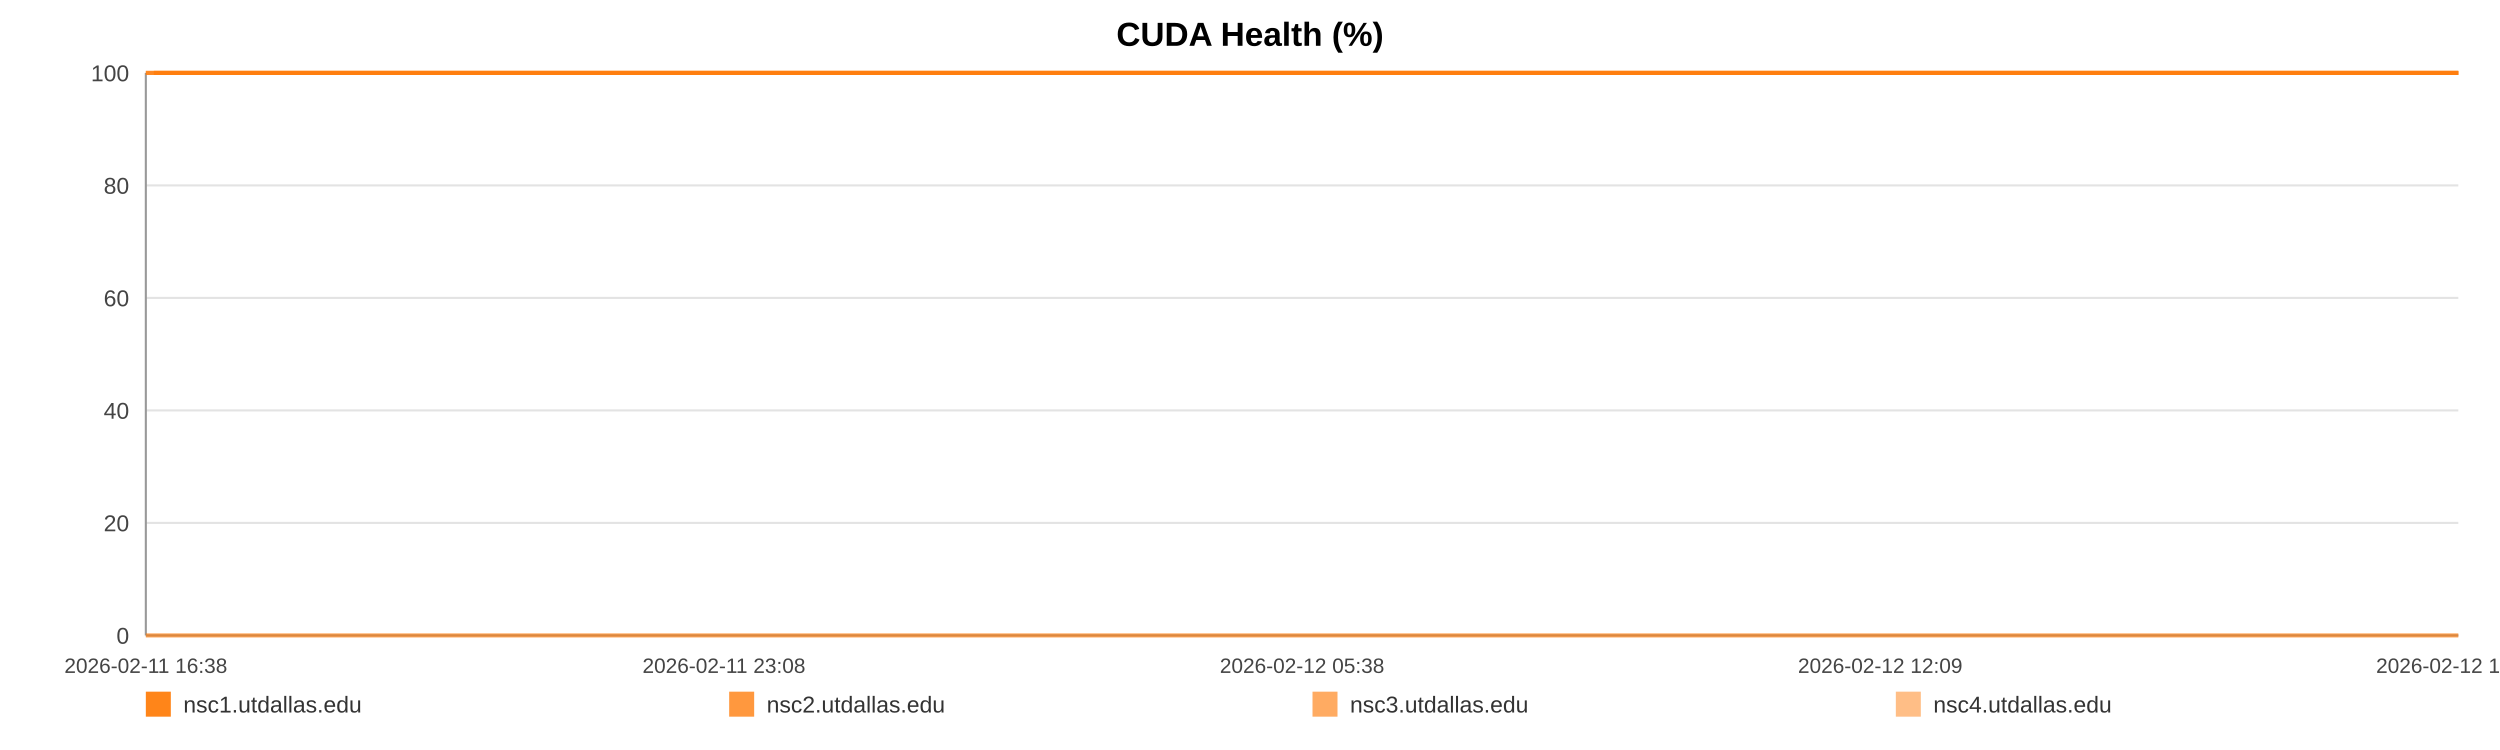
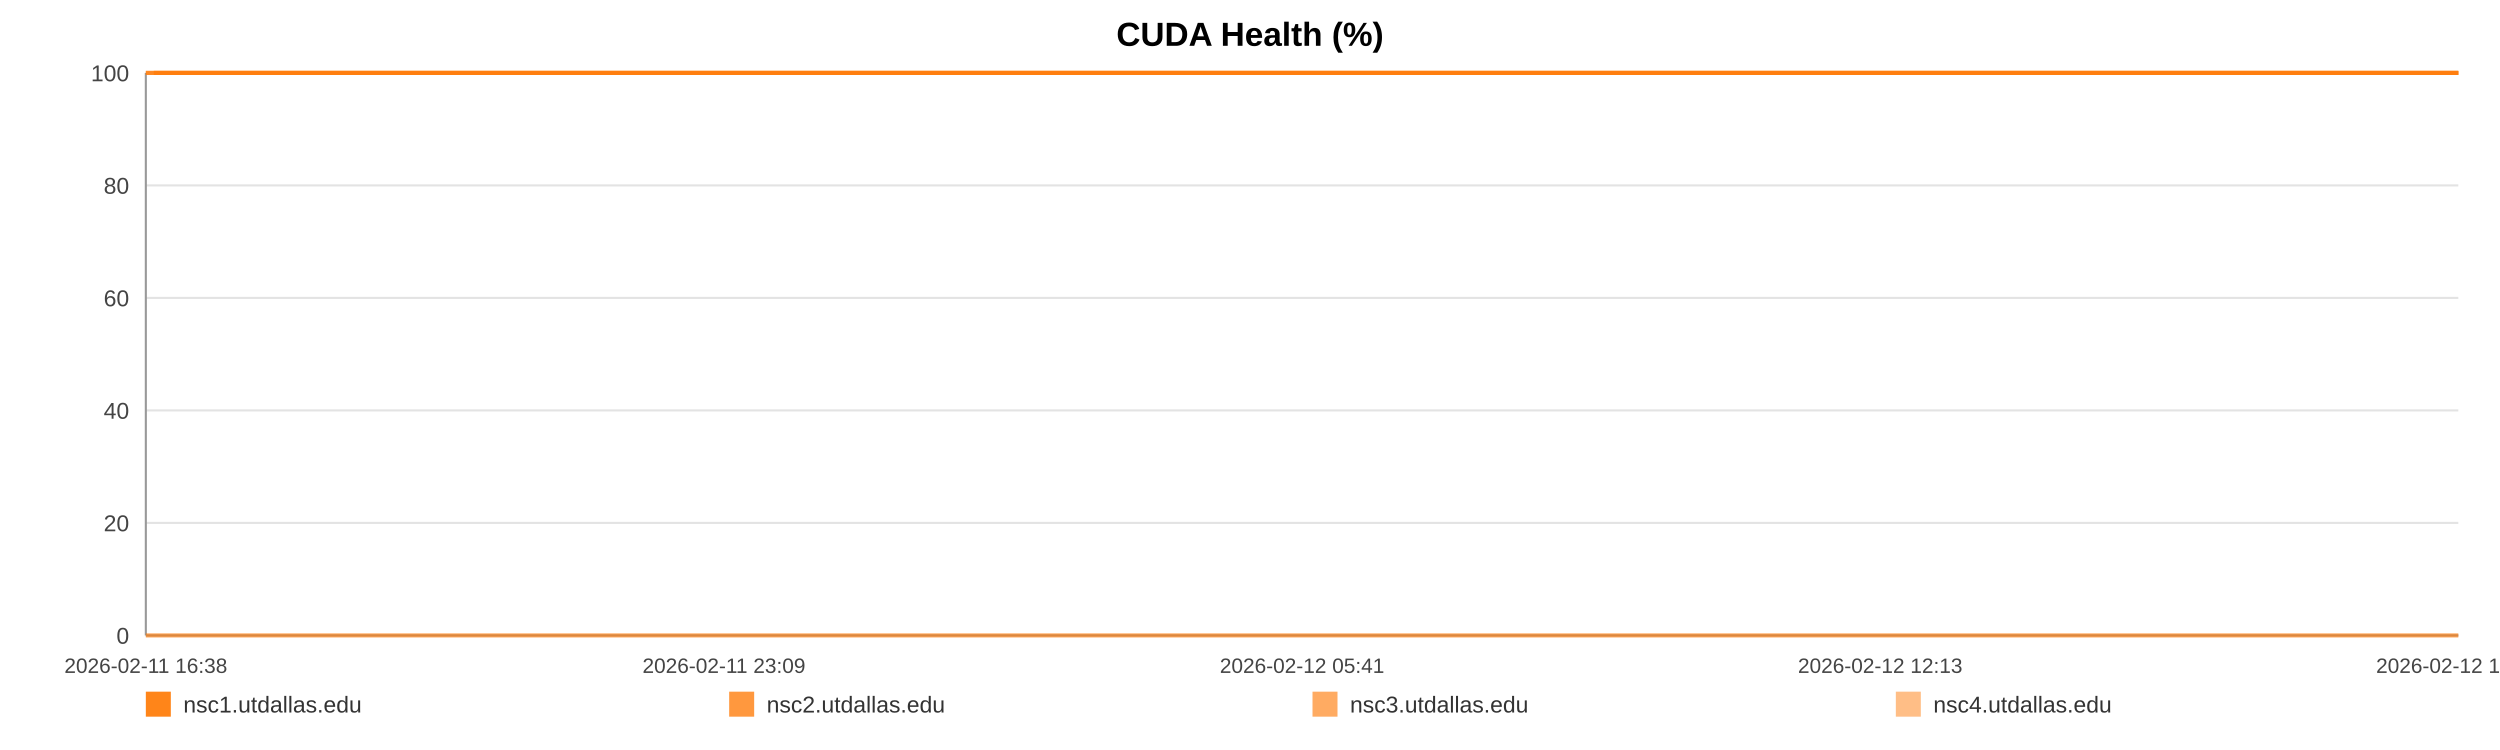
<svg xmlns="http://www.w3.org/2000/svg" width="1200" height="360" viewBox="0 0 1200 360" role="img" aria-label="CUDA Health (%)">
  <rect width="100%" height="100%" fill="#ffffff" />
  <text x="600.0" y="22" text-anchor="middle" font-size="16" font-family="Arial, Helvetica, sans-serif" font-weight="bold">CUDA Health (%)</text>
  <line x1="70" y1="35.00" x2="1180" y2="35.00" stroke="#e3e3e3" stroke-width="1" />
  <text x="62" y="39.00" text-anchor="end" font-size="11" fill="#444" font-family="Arial, Helvetica, sans-serif">100</text>
  <line x1="70" y1="89.00" x2="1180" y2="89.00" stroke="#e3e3e3" stroke-width="1" />
  <text x="62" y="93.00" text-anchor="end" font-size="11" fill="#444" font-family="Arial, Helvetica, sans-serif">80</text>
  <line x1="70" y1="143.00" x2="1180" y2="143.00" stroke="#e3e3e3" stroke-width="1" />
  <text x="62" y="147.00" text-anchor="end" font-size="11" fill="#444" font-family="Arial, Helvetica, sans-serif">60</text>
  <line x1="70" y1="197.00" x2="1180" y2="197.00" stroke="#e3e3e3" stroke-width="1" />
  <text x="62" y="201.00" text-anchor="end" font-size="11" fill="#444" font-family="Arial, Helvetica, sans-serif">40</text>
  <line x1="70" y1="251.00" x2="1180" y2="251.00" stroke="#e3e3e3" stroke-width="1" />
  <text x="62" y="255.00" text-anchor="end" font-size="11" fill="#444" font-family="Arial, Helvetica, sans-serif">20</text>
  <line x1="70" y1="305.00" x2="1180" y2="305.00" stroke="#e3e3e3" stroke-width="1" />
  <text x="62" y="309.00" text-anchor="end" font-size="11" fill="#444" font-family="Arial, Helvetica, sans-serif">0</text>
  <line x1="70" y1="35" x2="70" y2="305" stroke="#999" />
  <line x1="70" y1="305" x2="1180" y2="305" stroke="#999" />
  <text x="70.00" y="323" text-anchor="middle" font-size="10" fill="#444" font-family="Arial, Helvetica, sans-serif">2026-02-11 16:38</text>
-   <text x="347.50" y="323" text-anchor="middle" font-size="10" fill="#444" font-family="Arial, Helvetica, sans-serif">2026-02-11 23:08</text>
-   <text x="625.00" y="323" text-anchor="middle" font-size="10" fill="#444" font-family="Arial, Helvetica, sans-serif">2026-02-12 05:38</text>
-   <text x="902.50" y="323" text-anchor="middle" font-size="10" fill="#444" font-family="Arial, Helvetica, sans-serif">2026-02-12 12:09</text>
-   <text x="1180.00" y="323" text-anchor="middle" font-size="10" fill="#444" font-family="Arial, Helvetica, sans-serif">2026-02-12 18:39</text>
-   <polyline fill="none" stroke="#ff7f0e" stroke-opacity="0.95" stroke-width="2" points="73.83,35.00 77.67,35.00 81.48,35.00 85.32,35.00 89.18,35.00 92.97,35.00 96.81,35.00 100.96,35.00 104.76,35.00 108.57,35.00 112.37,35.00 116.26,35.00 120.06,35.00 123.86,35.00 130.75,35.00 136.68,35.00 140.55,35.00 144.47,35.00 148.28,35.00 152.10,35.00 155.84,35.00 159.71,35.00 163.52,35.00 167.37,35.00 171.22,35.00 175.12,35.00 178.96,35.00 182.80,35.00 186.82,35.00 190.68,35.00 194.49,35.00 198.42,35.00 202.24,35.00 206.07,35.00 210.02,35.00 213.81,35.00 217.64,35.00 221.53,35.00 225.31,35.00 229.14,35.00 232.92,35.00 236.74,35.00 240.57,35.00 244.38,35.00 248.29,35.00 252.15,35.00 255.93,35.00 259.75,35.00 263.61,35.00 267.44,35.00 271.81,35.00 275.63,35.00 279.45,35.00 283.24,35.00 287.04,35.00 290.84,35.00 294.64,35.00 298.48,35.00 302.29,35.00 306.19,35.00 310.01,35.00 313.79,35.00 317.64,35.00 321.51,35.00 325.33,35.00 329.17,35.00 332.95,35.00 336.74,35.00 340.54,35.00 344.33,35.00 348.15,35.00 351.98,35.00 355.77,35.00 359.59,35.00 363.43,35.00 367.21,35.00 371.06,35.00 374.86,35.00 378.66,35.00 382.58,35.00 386.40,35.00 390.21,35.00 394.06,35.00 397.87,35.00 401.70,35.00 405.52,35.00 409.30,35.00 413.09,35.00 416.94,35.00 420.79,35.00 424.61,35.00 428.47,35.00 432.24,35.00 436.08,35.00 439.88,35.00 443.70,35.00 447.49,35.00 451.32,35.00 455.11,35.00 458.96,35.00 462.79,35.00 466.61,35.00 470.44,35.00 474.31,35.00 478.16,35.00 481.98,35.00 485.78,35.00 489.60,35.00 493.40,35.00 497.26,35.00 501.09,35.00 504.91,35.00 508.72,35.00 512.56,35.00 516.40,35.00 520.25,35.00 524.14,35.00 527.94,35.00 531.77,35.00 535.60,35.00 539.41,35.00 543.23,35.00 547.08,35.00 551.22,35.00 555.03,35.00 558.90,35.00 562.72,35.00 566.51,35.00 570.30,35.00 574.06,35.00 577.87,35.00 581.70,35.00 585.51,35.00 589.32,35.00 593.13,35.00 596.95,35.00 600.74,35.00 604.64,35.00 608.44,35.00 612.26,35.00 616.06,35.00 619.89,35.00 623.69,35.00 627.53,35.00 631.37,35.00 635.20,35.00 639.02,35.00 642.84,35.00 646.63,35.00 650.43,35.00 654.25,35.00 658.06,35.00 661.90,35.00 665.77,35.00 669.59,35.00 673.41,35.00 677.27,35.00 681.10,35.00 684.89,35.00 688.73,35.00 692.56,35.00 696.44,35.00 700.32,35.00 704.12,35.00 707.96,35.00 711.75,35.00 715.54,35.00 719.36,35.00 723.18,35.00 726.99,35.00 730.77,35.00 734.57,35.00 738.43,35.00 742.26,35.00 746.10,35.00 749.92,35.00 753.83,35.00 757.64,35.00 761.46,35.00 765.26,35.00 769.05,35.00 773.21,35.00 777.12,35.00 780.91,35.00 784.71,35.00 788.48,35.00 792.32,35.00 796.14,35.00 799.98,35.00 803.81,35.00 807.62,35.00 811.42,35.00 815.25,35.00 819.16,35.00 822.97,35.00 826.77,35.00 830.58,35.00 834.44,35.00 838.34,35.00 842.25,35.00 846.04,35.00 849.87,35.00 853.70,35.00 857.50,35.00 861.34,35.00 865.17,35.00 869.04,35.00 872.85,35.00 876.64,35.00 880.50,35.00 884.33,35.00 888.14,35.00 891.97,35.00 895.84,35.00 899.67,35.00 903.47,35.00 907.25,35.00 911.06,35.00 914.90,35.00 918.71,35.00 922.52,35.00 926.33,35.00 930.11,35.00 933.93,35.00 937.78,35.00 941.60,35.00 945.44,35.00 949.32,35.00 953.14,35.00 957.00,35.00 960.80,35.00 964.64,35.00 968.45,35.00 972.28,35.00 976.11,35.00 980.02,35.00 983.84,35.00 987.68,35.00 991.51,35.00 995.31,35.00 999.15,35.00 1002.93,35.00 1006.75,35.00 1010.60,35.00 1014.43,35.00 1018.25,35.00 1022.08,35.00 1025.93,35.00 1029.75,35.00 1033.57,35.00 1037.42,35.00 1041.29,35.00 1045.09,35.00 1048.91,35.00 1052.76,35.00 1056.62,35.00 1060.46,35.00 1064.27,35.00 1068.09,35.00 1072.33,35.00 1076.18,35.00 1080.01,35.00 1083.84,35.00 1087.70,35.00 1091.54,35.00 1095.36,35.00 1099.20,35.00 1103.00,35.00 1106.94,35.00 1110.82,35.00 1114.61,35.00 1118.42,35.00 1122.25,35.00 1126.08,35.00 1129.90,35.00 1133.87,35.00 1137.70,35.00 1141.52,35.00 1145.39,35.00 1149.51,35.00 1153.34,35.00 1158.15,35.00 1164.62,35.00 1168.53,35.00 1172.44,35.00 1176.26,35.00 1180.00,35.00" />
-   <polyline fill="none" stroke="#ff7f0e" stroke-opacity="0.80" stroke-width="2" points="70.00,35.00 73.83,35.00 77.67,35.00 81.48,35.00 85.32,35.00 89.18,35.00 92.97,35.00 96.81,35.00 100.96,35.00 104.76,35.00 108.57,35.00 112.37,35.00 116.26,35.00 120.06,35.00 123.86,35.00 130.75,35.00 136.68,35.00 140.55,35.00 144.47,35.00 148.28,35.00 152.10,35.00 155.84,35.00 159.71,35.00 163.52,35.00 167.37,35.00 171.22,35.00 175.12,35.00 178.96,35.00 182.80,35.00 186.82,35.00 190.68,35.00 194.49,35.00 198.42,35.00 202.24,35.00 206.07,35.00 210.02,35.00 213.81,35.00 217.64,35.00 221.53,35.00 225.31,35.00 229.14,35.00 232.92,35.00 236.74,35.00 240.57,35.00 244.38,35.00 248.29,35.00 252.15,35.00 255.93,35.00 259.75,35.00 263.61,35.00 267.44,35.00 271.81,35.00 275.63,35.00 279.45,35.00 283.24,35.00 287.04,35.00 290.84,35.00 294.64,35.00 298.48,35.00 302.29,35.00 306.19,35.00 310.01,35.00 313.79,35.00 317.64,35.00 321.51,35.00 325.33,35.00 329.17,35.00 332.95,35.00 336.74,35.00 340.54,35.00 344.33,35.00 348.15,35.00 351.98,35.00 355.77,35.00 359.59,35.00 363.43,35.00 367.21,35.00 371.06,35.00 374.86,35.00 378.66,35.00 382.58,35.00 386.40,35.00 390.21,35.00 394.06,35.00 397.87,35.00 401.70,35.00 405.52,35.00 409.30,35.00 413.09,35.00 416.94,35.00 420.79,35.00 424.61,35.00 428.47,35.00 432.24,35.00 436.08,35.00 439.88,35.00 443.70,35.00 447.49,35.00 451.32,35.00 455.11,35.00 458.96,35.00 462.79,35.00 466.61,35.00 470.44,35.00 474.31,35.00 478.16,35.00 481.98,35.00 485.78,35.00 489.60,35.00 493.40,35.00 497.26,35.00 501.09,35.00 504.91,35.00 508.72,35.00 512.56,35.00 516.40,35.00 520.25,35.00 524.14,35.00 527.94,35.00 531.77,35.00 535.60,35.00 539.41,35.00 543.23,35.00 547.08,35.00 551.22,35.00 555.03,35.00 558.90,35.00 562.72,35.00 566.51,35.00 570.30,35.00 574.06,35.00 577.87,35.00 581.70,35.00 585.51,35.00 589.32,35.00 593.13,35.00 596.95,35.00 600.74,35.00 604.64,35.00 608.44,35.00 612.26,35.00 616.06,35.00 619.89,35.00 623.69,35.00 627.53,35.00 631.37,35.00 635.20,35.00 639.02,35.00 642.84,35.00 646.63,35.00 650.43,35.00 654.25,35.00 658.06,35.00 661.90,35.00 665.77,35.00 669.59,35.00 673.41,35.00 677.27,35.00 681.10,35.00 684.89,35.00 688.73,35.00 692.56,35.00 696.44,35.00 700.32,35.00 704.12,35.00 707.96,35.00 711.75,35.00 715.54,35.00 719.36,35.00 723.18,35.00 726.99,35.00 730.77,35.00 734.57,35.00 738.43,35.00 742.26,35.00 746.10,35.00 749.92,35.00 753.83,35.00 757.64,35.00 761.46,35.00 765.26,35.00 769.05,35.00 773.21,35.00 777.12,35.00 780.91,35.00 784.71,35.00 788.48,35.00 792.32,35.00 796.14,35.00 799.98,35.00 803.81,35.00 807.62,35.00 811.42,35.00 815.25,35.00 819.16,35.00 822.97,35.00 826.77,35.00 830.58,35.00 834.44,35.00 838.34,35.00 842.25,35.00 846.04,35.00 849.87,35.00 853.70,35.00 857.50,35.00 861.34,35.00 865.17,35.00 869.04,35.00 872.85,35.00 876.64,35.00 880.50,35.00 884.33,35.00 888.14,35.00 891.97,35.00 895.84,35.00 899.67,35.00 903.47,35.00 907.25,35.00 911.06,35.00 914.90,35.00 918.71,35.00 922.52,35.00 926.33,35.00 930.11,35.00 933.93,35.00 937.78,35.00 941.60,35.00 945.44,35.00 949.32,35.00 953.14,35.00 957.00,35.00 960.80,35.00 964.64,35.00 968.45,35.00 972.28,35.00 976.11,35.00 980.02,35.00 983.84,35.00 987.68,35.00 991.51,35.00 995.31,35.00 999.15,35.00 1002.93,35.00 1006.75,35.00 1010.60,35.00 1014.43,35.00 1018.25,35.00 1022.08,35.00 1025.93,35.00 1029.75,35.00 1033.57,35.00 1037.42,35.00 1041.29,35.00 1045.09,35.00 1048.91,35.00 1052.76,35.00 1056.62,35.00 1060.46,35.00 1064.27,35.00 1068.09,35.00 1072.33,35.00 1076.18,35.00 1080.01,35.00 1083.84,35.00 1087.70,35.00 1091.54,35.00 1095.36,35.00 1099.20,35.00 1103.00,35.00 1106.94,35.00 1110.82,35.00 1114.61,35.00 1118.42,35.00 1122.25,35.00 1126.08,35.00 1129.90,35.00 1133.87,35.00 1137.70,35.00 1141.52,35.00 1145.39,35.00 1149.51,35.00 1153.34,35.00 1158.15,35.00 1164.62,35.00 1168.53,35.00 1172.44,35.00 1176.26,35.00 1180.00,35.00" />
-   <polyline fill="none" stroke="#ff7f0e" stroke-opacity="0.65" stroke-width="2" points="70.00,305.00 73.83,305.00 77.67,305.00 81.48,305.00 85.32,305.00 89.18,305.00 92.97,305.00 96.81,305.00 100.96,305.00 104.76,305.00 108.57,305.00 112.37,305.00 116.26,305.00 120.06,305.00 123.86,305.00 130.75,305.00 136.68,305.00 140.55,305.00 144.47,305.00 148.28,305.00 152.10,305.00 155.84,305.00 159.71,305.00 163.52,305.00 167.37,305.00 171.22,305.00 175.12,305.00 178.96,305.00 182.80,305.00 186.82,305.00 190.68,305.00 194.49,305.00 198.42,305.00 202.24,305.00 206.07,305.00 210.02,305.00 213.81,305.00 217.64,305.00 221.53,305.00 225.31,305.00 229.14,305.00 232.92,305.00 236.74,305.00 240.57,305.00 244.38,305.00 248.29,305.00 252.15,305.00 255.93,305.00 259.75,305.00 263.61,305.00 267.44,305.00 271.81,305.00 275.63,305.00 279.45,305.00 283.24,305.00 287.04,305.00 290.84,305.00 294.64,305.00 298.48,305.00 302.29,305.00 306.19,305.00 310.01,305.00 313.79,305.00 317.64,305.00 321.51,305.00 325.33,305.00 329.17,305.00 332.95,305.00 336.74,305.00 340.54,305.00 344.33,305.00 348.15,305.00 351.98,305.00 355.77,305.00 359.59,305.00 363.43,305.00 367.21,305.00 371.06,305.00 374.86,305.00 378.66,305.00 382.58,305.00 386.40,305.00 390.21,305.00 394.06,305.00 397.87,305.00 401.70,305.00 405.52,305.00 409.30,305.00 413.09,305.00 416.94,305.00 420.79,305.00 424.61,305.00 428.47,305.00 432.24,305.00 436.08,305.00 439.88,305.00 443.70,305.00 447.49,305.00 451.32,305.00 455.11,305.00 458.96,305.00 462.79,305.00 466.61,305.00 470.44,305.00 474.31,305.00 478.16,305.00 481.98,305.00 485.78,305.00 489.60,305.00 493.40,305.00 497.26,305.00 501.09,305.00 504.91,305.00 508.72,305.00 512.56,305.00 516.40,305.00 520.25,305.00 524.14,305.00 527.94,305.00 531.77,305.00 535.60,305.00 539.41,305.00 543.23,305.00 547.08,305.00 551.22,305.00 555.03,305.00 558.90,305.00 562.72,305.00 566.51,305.00 570.30,305.00 574.06,305.00 577.87,305.00 581.70,305.00 585.51,305.00 589.32,305.00 593.13,305.00 596.95,305.00 600.74,305.00 604.64,305.00 608.44,305.00 612.26,305.00 616.06,305.00 619.89,305.00 623.69,305.00 627.53,305.00 631.37,305.00 635.20,305.00 639.02,305.00 642.84,305.00 646.63,305.00 650.43,305.00 654.25,305.00 658.06,305.00 661.90,305.00 665.77,305.00 669.59,305.00 673.41,305.00 677.27,305.00 681.10,305.00 684.89,305.00 688.73,305.00 692.56,305.00 696.44,305.00 700.32,305.00 704.12,305.00 707.96,305.00 711.75,305.00 715.54,305.00 719.36,305.00 723.18,305.00 726.99,305.00 730.77,305.00 734.57,305.00 738.43,305.00 742.26,305.00 746.10,305.00 749.92,305.00 753.83,305.00 757.64,305.00 761.46,305.00 765.26,305.00 769.05,305.00 773.21,305.00 777.12,305.00 780.91,305.00 784.71,305.00 788.48,305.00 792.32,305.00 796.14,305.00 799.98,305.00 803.81,305.00 807.62,305.00 811.42,305.00 815.25,305.00 819.16,305.00 822.97,305.00 826.77,305.00 830.58,305.00 834.44,305.00 838.34,305.00 842.25,305.00 846.04,305.00 849.87,305.00 853.70,305.00 857.50,305.00 861.34,305.00 865.17,305.00 869.04,305.00 872.85,305.00 876.64,305.00 880.50,305.00 884.33,305.00 888.14,305.00 891.97,305.00 895.84,305.00 899.67,305.00 903.47,305.00 907.25,305.00 911.06,305.00 914.90,305.00 918.71,305.00 922.52,305.00 926.33,305.00 930.11,305.00 933.93,305.00 937.78,305.00 941.60,305.00 945.44,305.00 949.32,305.00 953.14,305.00 957.00,305.00 960.80,305.00 964.64,305.00 968.45,305.00 972.28,305.00 976.11,305.00 980.02,305.00 983.84,305.00 987.68,305.00 991.51,305.00 995.31,305.00 999.15,305.00 1002.93,305.00 1006.75,305.00 1010.60,305.00 1014.43,305.00 1018.25,305.00 1022.08,305.00 1025.93,305.00 1029.75,305.00 1033.57,305.00 1037.42,305.00 1041.29,305.00 1045.09,305.00 1048.91,305.00 1052.76,305.00 1056.62,305.00 1060.46,305.00 1064.27,305.00 1068.09,305.00 1072.33,305.00 1076.18,305.00 1080.01,305.00 1083.84,305.00 1087.70,305.00 1091.54,305.00 1095.36,305.00 1099.20,305.00 1103.00,305.00 1106.94,305.00 1110.82,305.00 1114.61,305.00 1118.42,305.00 1122.25,305.00 1126.08,305.00 1129.90,305.00 1133.87,305.00 1137.70,305.00 1141.52,305.00 1145.39,305.00 1149.51,305.00 1153.34,305.00 1158.15,305.00 1164.62,305.00 1168.53,305.00 1172.44,305.00 1176.26,305.00 1180.00,305.00" />
-   <polyline fill="none" stroke="#ff7f0e" stroke-opacity="0.50" stroke-width="2" points="70.00,35.00 73.83,35.00 77.67,35.00 81.48,35.00 85.32,35.00 89.18,35.00 92.97,35.00 96.81,35.00 100.96,35.00 104.76,35.00 108.57,35.00 112.37,35.00 116.26,35.00 120.06,35.00 123.86,35.00 130.75,35.00 136.68,35.00 140.55,35.00 144.47,35.00 148.28,35.00 152.10,35.00 155.84,35.00 159.71,35.00 163.52,35.00 167.37,35.00 171.22,35.00 175.12,35.00 178.96,35.00 182.80,35.00 186.82,35.00 190.68,35.00 194.49,35.00 198.42,35.00 202.24,35.00 206.07,35.00 210.02,35.00 213.81,35.00 217.64,35.00 221.53,35.00 225.31,35.00 229.14,35.00 232.92,35.00 236.74,35.00 240.57,35.00 244.38,35.00 248.29,35.00 252.15,35.00 255.93,35.00 259.75,35.00 263.61,35.00 267.44,35.00 271.81,35.00 275.63,35.00 279.45,35.00 283.24,35.00 287.04,35.00 290.84,35.00 294.64,35.00 298.48,35.00 302.29,35.00 306.19,35.00 310.01,35.00 313.79,35.00 317.64,35.00 321.51,35.00 325.33,35.00 329.17,35.00 332.95,35.00 336.74,35.00 340.54,35.00 344.33,35.00 348.15,35.00 351.98,35.00 355.77,35.00 359.59,35.00 363.43,35.00 367.21,35.00 371.06,35.00 374.86,35.00 378.66,35.00 382.58,35.00 386.40,35.00 390.21,35.00 394.06,35.00 397.87,35.00 401.70,35.00 405.52,35.00 409.30,35.00 413.09,35.00 416.94,35.00 420.79,35.00 424.61,35.00 428.47,35.00 432.24,35.00 436.08,35.00 439.88,35.00 443.70,35.00 447.49,35.00 451.32,35.00 455.11,35.00 458.96,35.00 462.79,35.00 466.61,35.00 470.44,35.00 474.31,35.00 478.16,35.00 481.98,35.00 485.78,35.00 489.60,35.00 493.40,35.00 497.26,35.00 501.09,35.00 504.91,35.00 508.72,35.00 512.56,35.00 516.40,35.00 520.25,35.00 524.14,35.00 527.94,35.00 531.77,35.00 535.60,35.00 539.41,35.00 543.23,35.00 547.08,35.00 551.22,35.00 555.03,35.00 558.90,35.00 562.72,35.00 566.51,35.00 570.30,35.00 574.06,35.00 577.87,35.00 581.70,35.00 585.51,35.00 589.32,35.00 593.13,35.00 596.95,35.00 600.74,35.00 604.64,35.00 608.44,35.00 612.26,35.00 616.06,35.00 619.89,35.00 623.69,35.00 627.53,35.00 631.37,35.00 635.20,35.00 639.02,35.00 642.84,35.00 646.63,35.00 650.43,35.00 654.25,35.00 658.06,35.00 661.90,35.00 665.77,35.00 669.59,35.00 673.41,35.00 677.27,35.00 681.10,35.00 684.89,35.00 688.73,35.00 692.56,35.00 696.44,35.00 700.32,35.00 704.12,35.00 707.96,35.00 711.75,35.00 715.54,35.00 719.36,35.00 723.18,35.00 726.99,35.00 730.77,35.00 734.57,35.00 738.43,35.00 742.26,35.00 746.10,35.00 749.92,35.00 753.83,35.00 757.64,35.00 761.46,35.00 765.26,35.00 769.05,35.00 773.21,35.00 777.12,35.00 780.91,35.00 784.71,35.00 788.48,35.00 792.32,35.00 796.14,35.00 799.98,35.00 803.81,35.00 807.62,35.00 811.42,35.00 815.25,35.00 819.16,35.00 822.97,35.00 826.77,35.00 830.58,35.00 834.44,35.00 838.34,35.00 842.25,35.00 846.04,35.00 849.87,35.00 853.70,35.00 857.50,35.00 861.34,35.00 865.17,35.00 869.04,35.00 872.85,35.00 876.64,35.00 880.50,35.00 884.33,35.00 888.14,35.00 891.97,35.00 895.84,35.00 899.67,35.00 903.47,35.00 907.25,35.00 911.06,35.00 914.90,35.00 918.71,35.00 922.52,35.00 926.33,35.00 930.11,35.00 933.93,35.00 937.78,35.00 941.60,35.00 945.44,35.00 949.32,35.00 953.14,35.00 957.00,35.00 960.80,35.00 964.64,35.00 968.45,35.00 972.28,35.00 976.11,35.00 980.02,35.00 983.84,35.00 987.68,35.00 991.51,35.00 995.31,35.00 999.15,35.00 1002.93,35.00 1006.75,35.00 1010.60,35.00 1014.43,35.00 1018.25,35.00 1022.08,35.00 1025.93,35.00 1029.75,35.00 1033.57,35.00 1037.42,35.00 1041.29,35.00 1045.09,35.00 1048.91,35.00 1052.76,35.00 1056.62,35.00 1060.46,35.00 1064.27,35.00 1068.09,35.00 1072.33,35.00 1076.18,35.00 1080.01,35.00 1083.84,35.00 1087.70,35.00 1091.54,35.00 1095.36,35.00 1099.20,35.00 1103.00,35.00 1106.94,35.00 1110.82,35.00 1114.61,35.00 1118.42,35.00 1122.25,35.00 1126.08,35.00 1129.90,35.00 1133.87,35.00 1137.70,35.00 1141.52,35.00 1145.39,35.00 1149.51,35.00 1153.34,35.00 1158.15,35.00 1164.62,35.00 1168.53,35.00 1172.44,35.00 1176.26,35.00 1180.00,35.00" />
+   <text x="347.50" y="323" text-anchor="middle" font-size="10" fill="#444" font-family="Arial, Helvetica, sans-serif">2026-02-11 23:09</text>
+   <text x="625.00" y="323" text-anchor="middle" font-size="10" fill="#444" font-family="Arial, Helvetica, sans-serif">2026-02-12 05:41</text>
+   <text x="902.50" y="323" text-anchor="middle" font-size="10" fill="#444" font-family="Arial, Helvetica, sans-serif">2026-02-12 12:13</text>
+   <text x="1180.00" y="323" text-anchor="middle" font-size="10" fill="#444" font-family="Arial, Helvetica, sans-serif">2026-02-12 18:44</text>
+   <polyline fill="none" stroke="#ff7f0e" stroke-opacity="0.95" stroke-width="2" points="73.81,35.00 77.64,35.00 81.44,35.00 85.27,35.00 89.12,35.00 92.90,35.00 96.72,35.00 100.85,35.00 104.65,35.00 108.44,35.00 112.23,35.00 116.10,35.00 119.89,35.00 123.68,35.00 130.54,35.00 136.46,35.00 140.31,35.00 144.21,35.00 148.02,35.00 151.82,35.00 155.55,35.00 159.40,35.00 163.20,35.00 167.04,35.00 170.88,35.00 174.76,35.00 178.59,35.00 182.41,35.00 186.42,35.00 190.27,35.00 194.07,35.00 197.98,35.00 201.79,35.00 205.61,35.00 209.54,35.00 213.32,35.00 217.13,35.00 221.02,35.00 224.78,35.00 228.60,35.00 232.36,35.00 236.17,35.00 239.99,35.00 243.78,35.00 247.68,35.00 251.53,35.00 255.30,35.00 259.10,35.00 262.95,35.00 266.76,35.00 271.12,35.00 274.93,35.00 278.73,35.00 282.51,35.00 286.30,35.00 290.08,35.00 293.87,35.00 297.70,35.00 301.50,35.00 305.39,35.00 309.19,35.00 312.95,35.00 316.79,35.00 320.65,35.00 324.46,35.00 328.28,35.00 332.05,35.00 335.83,35.00 339.62,35.00 343.40,35.00 347.20,35.00 351.01,35.00 354.79,35.00 358.61,35.00 362.43,35.00 366.20,35.00 370.04,35.00 373.81,35.00 377.61,35.00 381.51,35.00 385.32,35.00 389.12,35.00 392.96,35.00 396.75,35.00 400.57,35.00 404.37,35.00 408.14,35.00 411.92,35.00 415.76,35.00 419.60,35.00 423.40,35.00 427.25,35.00 431.00,35.00 434.83,35.00 438.62,35.00 442.42,35.00 446.20,35.00 450.01,35.00 453.79,35.00 457.63,35.00 461.44,35.00 465.26,35.00 469.07,35.00 472.93,35.00 476.77,35.00 480.57,35.00 484.36,35.00 488.17,35.00 491.96,35.00 495.81,35.00 499.62,35.00 503.42,35.00 507.22,35.00 511.05,35.00 514.88,35.00 518.71,35.00 522.59,35.00 526.38,35.00 530.19,35.00 534.01,35.00 537.81,35.00 541.61,35.00 545.45,35.00 549.58,35.00 553.37,35.00 557.23,35.00 561.03,35.00 564.81,35.00 568.59,35.00 572.34,35.00 576.14,35.00 579.95,35.00 583.75,35.00 587.54,35.00 591.35,35.00 595.15,35.00 598.93,35.00 602.81,35.00 606.60,35.00 610.40,35.00 614.20,35.00 618.01,35.00 621.80,35.00 625.63,35.00 629.45,35.00 633.27,35.00 637.08,35.00 640.88,35.00 644.66,35.00 648.45,35.00 652.25,35.00 656.06,35.00 659.88,35.00 663.73,35.00 667.55,35.00 671.35,35.00 675.20,35.00 679.01,35.00 682.79,35.00 686.62,35.00 690.43,35.00 694.30,35.00 698.16,35.00 701.95,35.00 705.78,35.00 709.56,35.00 713.34,35.00 717.14,35.00 720.95,35.00 724.74,35.00 728.51,35.00 732.30,35.00 736.15,35.00 739.97,35.00 743.79,35.00 747.59,35.00 751.49,35.00 755.29,35.00 759.09,35.00 762.89,35.00 766.66,35.00 770.81,35.00 774.71,35.00 778.48,35.00 782.27,35.00 786.03,35.00 789.86,35.00 793.66,35.00 797.48,35.00 801.31,35.00 805.10,35.00 808.89,35.00 812.70,35.00 816.60,35.00 820.40,35.00 824.18,35.00 827.98,35.00 831.83,35.00 835.72,35.00 839.62,35.00 843.39,35.00 847.21,35.00 851.02,35.00 854.81,35.00 858.64,35.00 862.45,35.00 866.31,35.00 870.10,35.00 873.88,35.00 877.73,35.00 881.55,35.00 885.35,35.00 889.16,35.00 893.02,35.00 896.84,35.00 900.63,35.00 904.40,35.00 908.19,35.00 912.01,35.00 915.81,35.00 919.60,35.00 923.41,35.00 927.17,35.00 930.98,35.00 934.81,35.00 938.63,35.00 942.45,35.00 946.31,35.00 950.13,35.00 953.97,35.00 957.76,35.00 961.58,35.00 965.38,35.00 969.20,35.00 973.01,35.00 976.91,35.00 980.72,35.00 984.55,35.00 988.36,35.00 992.15,35.00 995.98,35.00 999.75,35.00 1003.55,35.00 1007.39,35.00 1011.20,35.00 1015.01,35.00 1018.83,35.00 1022.67,35.00 1026.47,35.00 1030.28,35.00 1034.12,35.00 1037.97,35.00 1041.76,35.00 1045.56,35.00 1049.40,35.00 1053.25,35.00 1057.08,35.00 1060.88,35.00 1064.68,35.00 1068.91,35.00 1072.75,35.00 1076.56,35.00 1080.37,35.00 1084.22,35.00 1088.05,35.00 1091.86,35.00 1095.69,35.00 1099.47,35.00 1103.40,35.00 1107.26,35.00 1111.04,35.00 1114.84,35.00 1118.66,35.00 1122.47,35.00 1126.28,35.00 1130.24,35.00 1134.05,35.00 1137.86,35.00 1141.72,35.00 1145.83,35.00 1149.64,35.00 1154.44,35.00 1160.88,35.00 1164.78,35.00 1168.68,35.00 1172.48,35.00 1176.21,35.00 1180.00,35.00" />
+   <polyline fill="none" stroke="#ff7f0e" stroke-opacity="0.80" stroke-width="2" points="70.00,35.00 73.81,35.00 77.64,35.00 81.44,35.00 85.27,35.00 89.12,35.00 92.90,35.00 96.72,35.00 100.85,35.00 104.65,35.00 108.44,35.00 112.23,35.00 116.10,35.00 119.89,35.00 123.68,35.00 130.54,35.00 136.46,35.00 140.31,35.00 144.21,35.00 148.02,35.00 151.82,35.00 155.55,35.00 159.40,35.00 163.20,35.00 167.04,35.00 170.88,35.00 174.76,35.00 178.59,35.00 182.41,35.00 186.42,35.00 190.27,35.00 194.07,35.00 197.98,35.00 201.79,35.00 205.61,35.00 209.54,35.00 213.32,35.00 217.13,35.00 221.02,35.00 224.78,35.00 228.60,35.00 232.36,35.00 236.17,35.00 239.99,35.00 243.78,35.00 247.68,35.00 251.53,35.00 255.30,35.00 259.10,35.00 262.95,35.00 266.76,35.00 271.12,35.00 274.93,35.00 278.73,35.00 282.51,35.00 286.30,35.00 290.08,35.00 293.87,35.00 297.70,35.00 301.50,35.00 305.39,35.00 309.19,35.00 312.95,35.00 316.79,35.00 320.65,35.00 324.46,35.00 328.28,35.00 332.05,35.00 335.83,35.00 339.62,35.00 343.40,35.00 347.20,35.00 351.01,35.00 354.79,35.00 358.61,35.00 362.43,35.00 366.20,35.00 370.04,35.00 373.81,35.00 377.61,35.00 381.51,35.00 385.32,35.00 389.12,35.00 392.96,35.00 396.75,35.00 400.57,35.00 404.37,35.00 408.14,35.00 411.92,35.00 415.76,35.00 419.60,35.00 423.40,35.00 427.25,35.00 431.00,35.00 434.83,35.00 438.62,35.00 442.42,35.00 446.20,35.00 450.01,35.00 453.79,35.00 457.63,35.00 461.44,35.00 465.26,35.00 469.07,35.00 472.93,35.00 476.77,35.00 480.57,35.00 484.36,35.00 488.17,35.00 491.96,35.00 495.81,35.00 499.62,35.00 503.42,35.00 507.22,35.00 511.05,35.00 514.88,35.00 518.71,35.00 522.59,35.00 526.38,35.00 530.19,35.00 534.01,35.00 537.81,35.00 541.61,35.00 545.45,35.00 549.58,35.00 553.37,35.00 557.23,35.00 561.03,35.00 564.81,35.00 568.59,35.00 572.34,35.00 576.14,35.00 579.95,35.00 583.75,35.00 587.54,35.00 591.35,35.00 595.15,35.00 598.93,35.00 602.81,35.00 606.60,35.00 610.40,35.00 614.20,35.00 618.01,35.00 621.80,35.00 625.63,35.00 629.45,35.00 633.27,35.00 637.08,35.00 640.88,35.00 644.66,35.00 648.45,35.00 652.25,35.00 656.06,35.00 659.88,35.00 663.73,35.00 667.55,35.00 671.35,35.00 675.20,35.00 679.01,35.00 682.79,35.00 686.62,35.00 690.43,35.00 694.30,35.00 698.16,35.00 701.95,35.00 705.78,35.00 709.56,35.00 713.34,35.00 717.14,35.00 720.95,35.00 724.74,35.00 728.51,35.00 732.30,35.00 736.15,35.00 739.97,35.00 743.79,35.00 747.59,35.00 751.49,35.00 755.29,35.00 759.09,35.00 762.89,35.00 766.66,35.00 770.81,35.00 774.71,35.00 778.48,35.00 782.27,35.00 786.03,35.00 789.86,35.00 793.66,35.00 797.48,35.00 801.31,35.00 805.10,35.00 808.89,35.00 812.70,35.00 816.60,35.00 820.40,35.00 824.18,35.00 827.98,35.00 831.83,35.00 835.72,35.00 839.62,35.00 843.39,35.00 847.21,35.00 851.02,35.00 854.81,35.00 858.64,35.00 862.45,35.00 866.31,35.00 870.10,35.00 873.88,35.00 877.73,35.00 881.55,35.00 885.35,35.00 889.16,35.00 893.02,35.00 896.84,35.00 900.63,35.00 904.40,35.00 908.19,35.00 912.01,35.00 915.81,35.00 919.60,35.00 923.41,35.00 927.17,35.00 930.98,35.00 934.81,35.00 938.63,35.00 942.45,35.00 946.31,35.00 950.13,35.00 953.97,35.00 957.76,35.00 961.58,35.00 965.38,35.00 969.20,35.00 973.01,35.00 976.91,35.00 980.72,35.00 984.55,35.00 988.36,35.00 992.15,35.00 995.98,35.00 999.75,35.00 1003.55,35.00 1007.39,35.00 1011.20,35.00 1015.01,35.00 1018.83,35.00 1022.67,35.00 1026.47,35.00 1030.28,35.00 1034.12,35.00 1037.97,35.00 1041.76,35.00 1045.56,35.00 1049.40,35.00 1053.25,35.00 1057.08,35.00 1060.88,35.00 1064.68,35.00 1068.91,35.00 1072.75,35.00 1076.56,35.00 1080.37,35.00 1084.22,35.00 1088.05,35.00 1091.86,35.00 1095.69,35.00 1099.47,35.00 1103.40,35.00 1107.26,35.00 1111.04,35.00 1114.84,35.00 1118.66,35.00 1122.47,35.00 1126.28,35.00 1130.24,35.00 1134.05,35.00 1137.86,35.00 1141.72,35.00 1145.83,35.00 1149.64,35.00 1154.44,35.00 1160.88,35.00 1164.78,35.00 1168.68,35.00 1172.48,35.00 1176.21,35.00 1180.00,35.00" />
+   <polyline fill="none" stroke="#ff7f0e" stroke-opacity="0.65" stroke-width="2" points="70.00,305.00 73.81,305.00 77.64,305.00 81.44,305.00 85.27,305.00 89.12,305.00 92.90,305.00 96.72,305.00 100.85,305.00 104.65,305.00 108.44,305.00 112.23,305.00 116.10,305.00 119.89,305.00 123.68,305.00 130.54,305.00 136.46,305.00 140.31,305.00 144.21,305.00 148.02,305.00 151.82,305.00 155.55,305.00 159.40,305.00 163.20,305.00 167.04,305.00 170.88,305.00 174.76,305.00 178.59,305.00 182.41,305.00 186.42,305.00 190.27,305.00 194.07,305.00 197.98,305.00 201.79,305.00 205.61,305.00 209.54,305.00 213.32,305.00 217.13,305.00 221.02,305.00 224.78,305.00 228.60,305.00 232.36,305.00 236.17,305.00 239.99,305.00 243.78,305.00 247.68,305.00 251.53,305.00 255.30,305.00 259.10,305.00 262.95,305.00 266.76,305.00 271.12,305.00 274.93,305.00 278.73,305.00 282.51,305.00 286.30,305.00 290.08,305.00 293.87,305.00 297.70,305.00 301.50,305.00 305.39,305.00 309.19,305.00 312.95,305.00 316.79,305.00 320.65,305.00 324.46,305.00 328.28,305.00 332.05,305.00 335.83,305.00 339.62,305.00 343.40,305.00 347.20,305.00 351.01,305.00 354.79,305.00 358.61,305.00 362.43,305.00 366.20,305.00 370.04,305.00 373.81,305.00 377.61,305.00 381.51,305.00 385.32,305.00 389.12,305.00 392.96,305.00 396.75,305.00 400.57,305.00 404.37,305.00 408.14,305.00 411.92,305.00 415.76,305.00 419.60,305.00 423.40,305.00 427.25,305.00 431.00,305.00 434.83,305.00 438.62,305.00 442.42,305.00 446.20,305.00 450.01,305.00 453.79,305.00 457.63,305.00 461.44,305.00 465.26,305.00 469.07,305.00 472.93,305.00 476.77,305.00 480.57,305.00 484.36,305.00 488.17,305.00 491.96,305.00 495.81,305.00 499.62,305.00 503.42,305.00 507.22,305.00 511.05,305.00 514.88,305.00 518.71,305.00 522.59,305.00 526.38,305.00 530.19,305.00 534.01,305.00 537.81,305.00 541.61,305.00 545.45,305.00 549.58,305.00 553.37,305.00 557.23,305.00 561.03,305.00 564.81,305.00 568.59,305.00 572.34,305.00 576.14,305.00 579.95,305.00 583.75,305.00 587.54,305.00 591.35,305.00 595.15,305.00 598.93,305.00 602.81,305.00 606.60,305.00 610.40,305.00 614.20,305.00 618.01,305.00 621.80,305.00 625.63,305.00 629.45,305.00 633.27,305.00 637.08,305.00 640.88,305.00 644.66,305.00 648.45,305.00 652.25,305.00 656.06,305.00 659.88,305.00 663.73,305.00 667.55,305.00 671.35,305.00 675.20,305.00 679.01,305.00 682.79,305.00 686.62,305.00 690.43,305.00 694.30,305.00 698.16,305.00 701.95,305.00 705.78,305.00 709.56,305.00 713.34,305.00 717.14,305.00 720.95,305.00 724.74,305.00 728.51,305.00 732.30,305.00 736.15,305.00 739.97,305.00 743.79,305.00 747.59,305.00 751.49,305.00 755.29,305.00 759.09,305.00 762.89,305.00 766.66,305.00 770.81,305.00 774.71,305.00 778.48,305.00 782.27,305.00 786.03,305.00 789.86,305.00 793.66,305.00 797.48,305.00 801.31,305.00 805.10,305.00 808.89,305.00 812.70,305.00 816.60,305.00 820.40,305.00 824.18,305.00 827.98,305.00 831.83,305.00 835.72,305.00 839.62,305.00 843.39,305.00 847.21,305.00 851.02,305.00 854.81,305.00 858.64,305.00 862.45,305.00 866.31,305.00 870.10,305.00 873.88,305.00 877.73,305.00 881.55,305.00 885.35,305.00 889.16,305.00 893.02,305.00 896.84,305.00 900.63,305.00 904.40,305.00 908.19,305.00 912.01,305.00 915.81,305.00 919.60,305.00 923.41,305.00 927.17,305.00 930.98,305.00 934.81,305.00 938.63,305.00 942.45,305.00 946.31,305.00 950.13,305.00 953.97,305.00 957.76,305.00 961.58,305.00 965.38,305.00 969.20,305.00 973.01,305.00 976.91,305.00 980.72,305.00 984.55,305.00 988.36,305.00 992.15,305.00 995.98,305.00 999.75,305.00 1003.55,305.00 1007.39,305.00 1011.20,305.00 1015.01,305.00 1018.83,305.00 1022.67,305.00 1026.47,305.00 1030.28,305.00 1034.12,305.00 1037.97,305.00 1041.76,305.00 1045.56,305.00 1049.40,305.00 1053.25,305.00 1057.08,305.00 1060.88,305.00 1064.68,305.00 1068.91,305.00 1072.75,305.00 1076.56,305.00 1080.37,305.00 1084.22,305.00 1088.05,305.00 1091.86,305.00 1095.69,305.00 1099.47,305.00 1103.40,305.00 1107.26,305.00 1111.04,305.00 1114.84,305.00 1118.66,305.00 1122.47,305.00 1126.28,305.00 1130.24,305.00 1134.05,305.00 1137.86,305.00 1141.72,305.00 1145.83,305.00 1149.64,305.00 1154.44,305.00 1160.88,305.00 1164.78,305.00 1168.68,305.00 1172.48,305.00 1176.21,305.00 1180.00,305.00" />
+   <polyline fill="none" stroke="#ff7f0e" stroke-opacity="0.50" stroke-width="2" points="70.00,35.00 73.81,35.00 77.64,35.00 81.44,35.00 85.27,35.00 89.12,35.00 92.90,35.00 96.72,35.00 100.85,35.00 104.65,35.00 108.44,35.00 112.23,35.00 116.10,35.00 119.89,35.00 123.68,35.00 130.54,35.00 136.46,35.00 140.31,35.00 144.21,35.00 148.02,35.00 151.82,35.00 155.55,35.00 159.40,35.00 163.20,35.00 167.04,35.00 170.88,35.00 174.76,35.00 178.59,35.00 182.41,35.00 186.42,35.00 190.27,35.00 194.07,35.00 197.98,35.00 201.79,35.00 205.61,35.00 209.54,35.00 213.32,35.00 217.13,35.00 221.02,35.00 224.78,35.00 228.60,35.00 232.36,35.00 236.17,35.00 239.99,35.00 243.78,35.00 247.68,35.00 251.53,35.00 255.30,35.00 259.10,35.00 262.95,35.00 266.76,35.00 271.12,35.00 274.93,35.00 278.73,35.00 282.51,35.00 286.30,35.00 290.08,35.00 293.87,35.00 297.70,35.00 301.50,35.00 305.39,35.00 309.19,35.00 312.95,35.00 316.79,35.00 320.65,35.00 324.46,35.00 328.28,35.00 332.05,35.00 335.83,35.00 339.62,35.00 343.40,35.00 347.20,35.00 351.01,35.00 354.79,35.00 358.61,35.00 362.43,35.00 366.20,35.00 370.04,35.00 373.81,35.00 377.61,35.00 381.51,35.00 385.32,35.00 389.12,35.00 392.96,35.00 396.75,35.00 400.57,35.00 404.37,35.00 408.14,35.00 411.92,35.00 415.76,35.00 419.60,35.00 423.40,35.00 427.25,35.00 431.00,35.00 434.83,35.00 438.62,35.00 442.42,35.00 446.20,35.00 450.01,35.00 453.79,35.00 457.63,35.00 461.44,35.00 465.26,35.00 469.07,35.00 472.93,35.00 476.77,35.00 480.57,35.00 484.36,35.00 488.17,35.00 491.96,35.00 495.81,35.00 499.62,35.00 503.42,35.00 507.22,35.00 511.05,35.00 514.88,35.00 518.71,35.00 522.59,35.00 526.38,35.00 530.19,35.00 534.01,35.00 537.81,35.00 541.61,35.00 545.45,35.00 549.58,35.00 553.37,35.00 557.23,35.00 561.03,35.00 564.81,35.00 568.59,35.00 572.34,35.00 576.14,35.00 579.95,35.00 583.75,35.00 587.54,35.00 591.35,35.00 595.15,35.00 598.93,35.00 602.81,35.00 606.60,35.00 610.40,35.00 614.20,35.00 618.01,35.00 621.80,35.00 625.63,35.00 629.45,35.00 633.27,35.00 637.08,35.00 640.88,35.00 644.66,35.00 648.45,35.00 652.25,35.00 656.06,35.00 659.88,35.00 663.73,35.00 667.55,35.00 671.35,35.00 675.20,35.00 679.01,35.00 682.79,35.00 686.62,35.00 690.43,35.00 694.30,35.00 698.16,35.00 701.95,35.00 705.78,35.00 709.56,35.00 713.34,35.00 717.14,35.00 720.95,35.00 724.74,35.00 728.51,35.00 732.30,35.00 736.15,35.00 739.97,35.00 743.79,35.00 747.59,35.00 751.49,35.00 755.29,35.00 759.09,35.00 762.89,35.00 766.66,35.00 770.81,35.00 774.71,35.00 778.48,35.00 782.27,35.00 786.03,35.00 789.86,35.00 793.66,35.00 797.48,35.00 801.31,35.00 805.10,35.00 808.89,35.00 812.70,35.00 816.60,35.00 820.40,35.00 824.18,35.00 827.98,35.00 831.83,35.00 835.72,35.00 839.62,35.00 843.39,35.00 847.21,35.00 851.02,35.00 854.81,35.00 858.64,35.00 862.45,35.00 866.31,35.00 870.10,35.00 873.88,35.00 877.73,35.00 881.55,35.00 885.35,35.00 889.16,35.00 893.02,35.00 896.84,35.00 900.63,35.00 904.40,35.00 908.19,35.00 912.01,35.00 915.81,35.00 919.60,35.00 923.41,35.00 927.17,35.00 930.98,35.00 934.81,35.00 938.63,35.00 942.45,35.00 946.31,35.00 950.13,35.00 953.97,35.00 957.76,35.00 961.58,35.00 965.38,35.00 969.20,35.00 973.01,35.00 976.91,35.00 980.72,35.00 984.55,35.00 988.36,35.00 992.15,35.00 995.98,35.00 999.75,35.00 1003.55,35.00 1007.39,35.00 1011.20,35.00 1015.01,35.00 1018.83,35.00 1022.67,35.00 1026.47,35.00 1030.28,35.00 1034.12,35.00 1037.97,35.00 1041.76,35.00 1045.56,35.00 1049.40,35.00 1053.25,35.00 1057.08,35.00 1060.88,35.00 1064.68,35.00 1068.91,35.00 1072.75,35.00 1076.56,35.00 1080.37,35.00 1084.22,35.00 1088.05,35.00 1091.86,35.00 1095.69,35.00 1099.47,35.00 1103.40,35.00 1107.26,35.00 1111.04,35.00 1114.84,35.00 1118.66,35.00 1122.47,35.00 1126.28,35.00 1130.24,35.00 1134.05,35.00 1137.86,35.00 1141.72,35.00 1145.83,35.00 1149.64,35.00 1154.44,35.00 1160.88,35.00 1164.78,35.00 1168.68,35.00 1172.48,35.00 1176.21,35.00 1180.00,35.00" />
  <rect x="70" y="332" width="12" height="12" fill="#ff7f0e" fill-opacity="0.95" />
  <text x="88" y="342" font-size="11" fill="#333" font-family="Arial, Helvetica, sans-serif">nsc1.utdallas.edu</text>
  <rect x="350" y="332" width="12" height="12" fill="#ff7f0e" fill-opacity="0.80" />
  <text x="368" y="342" font-size="11" fill="#333" font-family="Arial, Helvetica, sans-serif">nsc2.utdallas.edu</text>
  <rect x="630" y="332" width="12" height="12" fill="#ff7f0e" fill-opacity="0.65" />
  <text x="648" y="342" font-size="11" fill="#333" font-family="Arial, Helvetica, sans-serif">nsc3.utdallas.edu</text>
  <rect x="910" y="332" width="12" height="12" fill="#ff7f0e" fill-opacity="0.50" />
  <text x="928" y="342" font-size="11" fill="#333" font-family="Arial, Helvetica, sans-serif">nsc4.utdallas.edu</text>
</svg>
